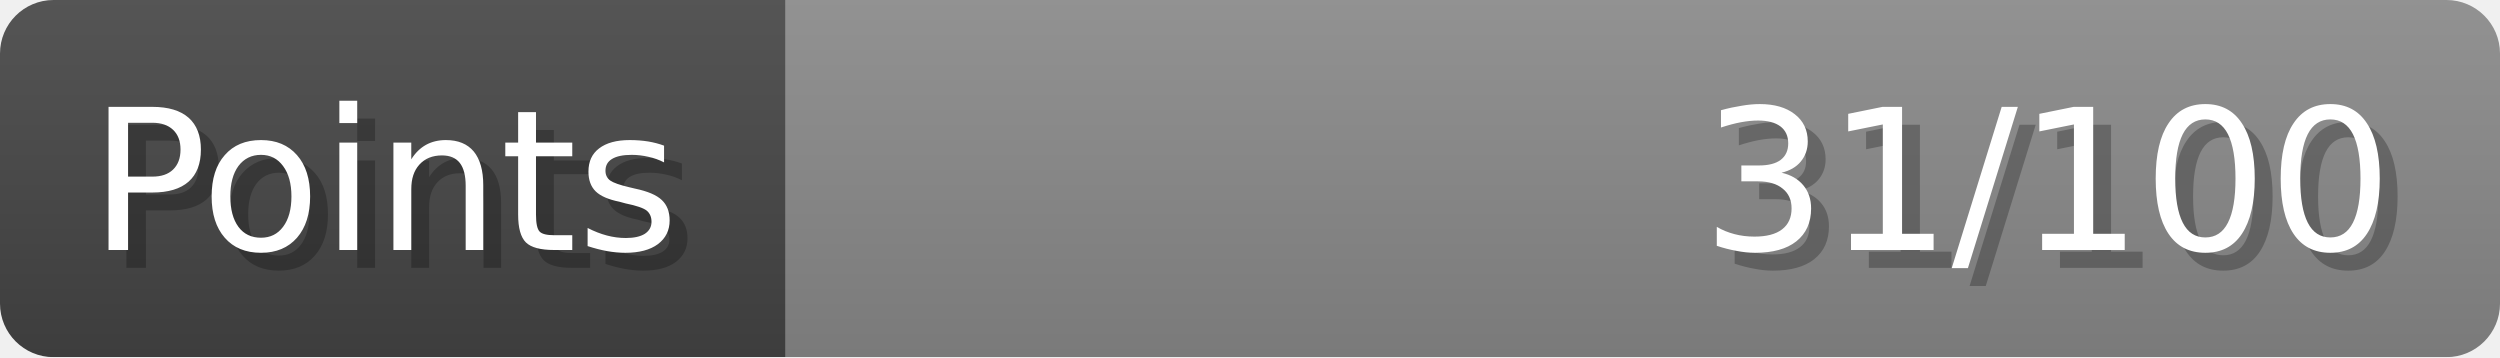
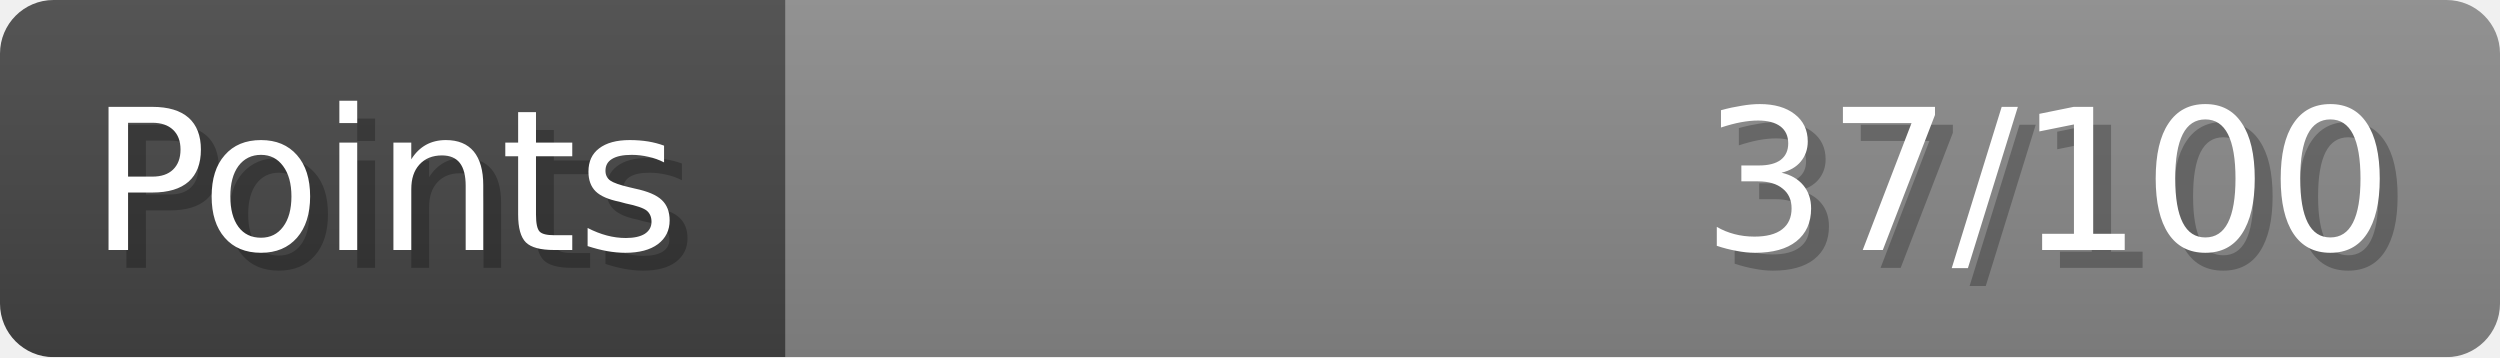
- <svg xmlns="http://www.w3.org/2000/svg" width="140px" height="20px" role="img" aria-label="Points: 31/100">
+ <svg xmlns="http://www.w3.org/2000/svg" width="140px" height="20px" role="img" aria-label="Points: 37/100">
  <linearGradient id="a" x2="0" y2="100%">
    <stop offset="0" stop-opacity=".1" stop-color="#EEE" />
    <stop offset="1" stop-opacity=".1" />
  </linearGradient>
  <mask id="m">
    <rect width="100%" height="100%" rx="3" fill="#FFF" />
  </mask>
  <g mask="url(#m)">
    <rect x="0" y="0" width="44" height="20" fill="#444" />
    <svg x="44" y="0" width="96" height="20">
      <rect width="100%" height="100%" fill="#888888" />
      <rect width="0%" height="100%" fill="#33CC11" transform="">
-         <animate attributeName="width" begin="0.5s" dur="600ms" from="0%" to="31%" repeatCount="1" fill="freeze" calcMode="spline" keyTimes="0; 1" keySplines="0.3, 0.61, 0.355, 1" />
+         <animate attributeName="width" begin="0.5s" dur="600ms" from="0%" to="37%" repeatCount="1" fill="freeze" calcMode="spline" keyTimes="0; 1" keySplines="0.3, 0.61, 0.355, 1" />
      </rect>
    </svg>
    <rect width="140" height="20" fill="url(#a)" />
  </g>
  <g aria-hidden="true" font-size="11" font-family="Verdana, DejaVu Sans, sans-serif" fill="#FFFFFF">
    <text x="6" y="15" fill="#000" opacity="0.25">Points</text>
    <text x="5" y="14">Points</text>
-     <text x="135" y="15" fill="#000" opacity="0.25" text-anchor="end">31/100</text>
-     <text x="134" y="14" text-anchor="end">31/100</text>
+     <text x="135" y="15" fill="#000" opacity="0.25" text-anchor="end">37/100</text>
+     <text x="134" y="14" text-anchor="end">37/100</text>
  </g>
</svg>
